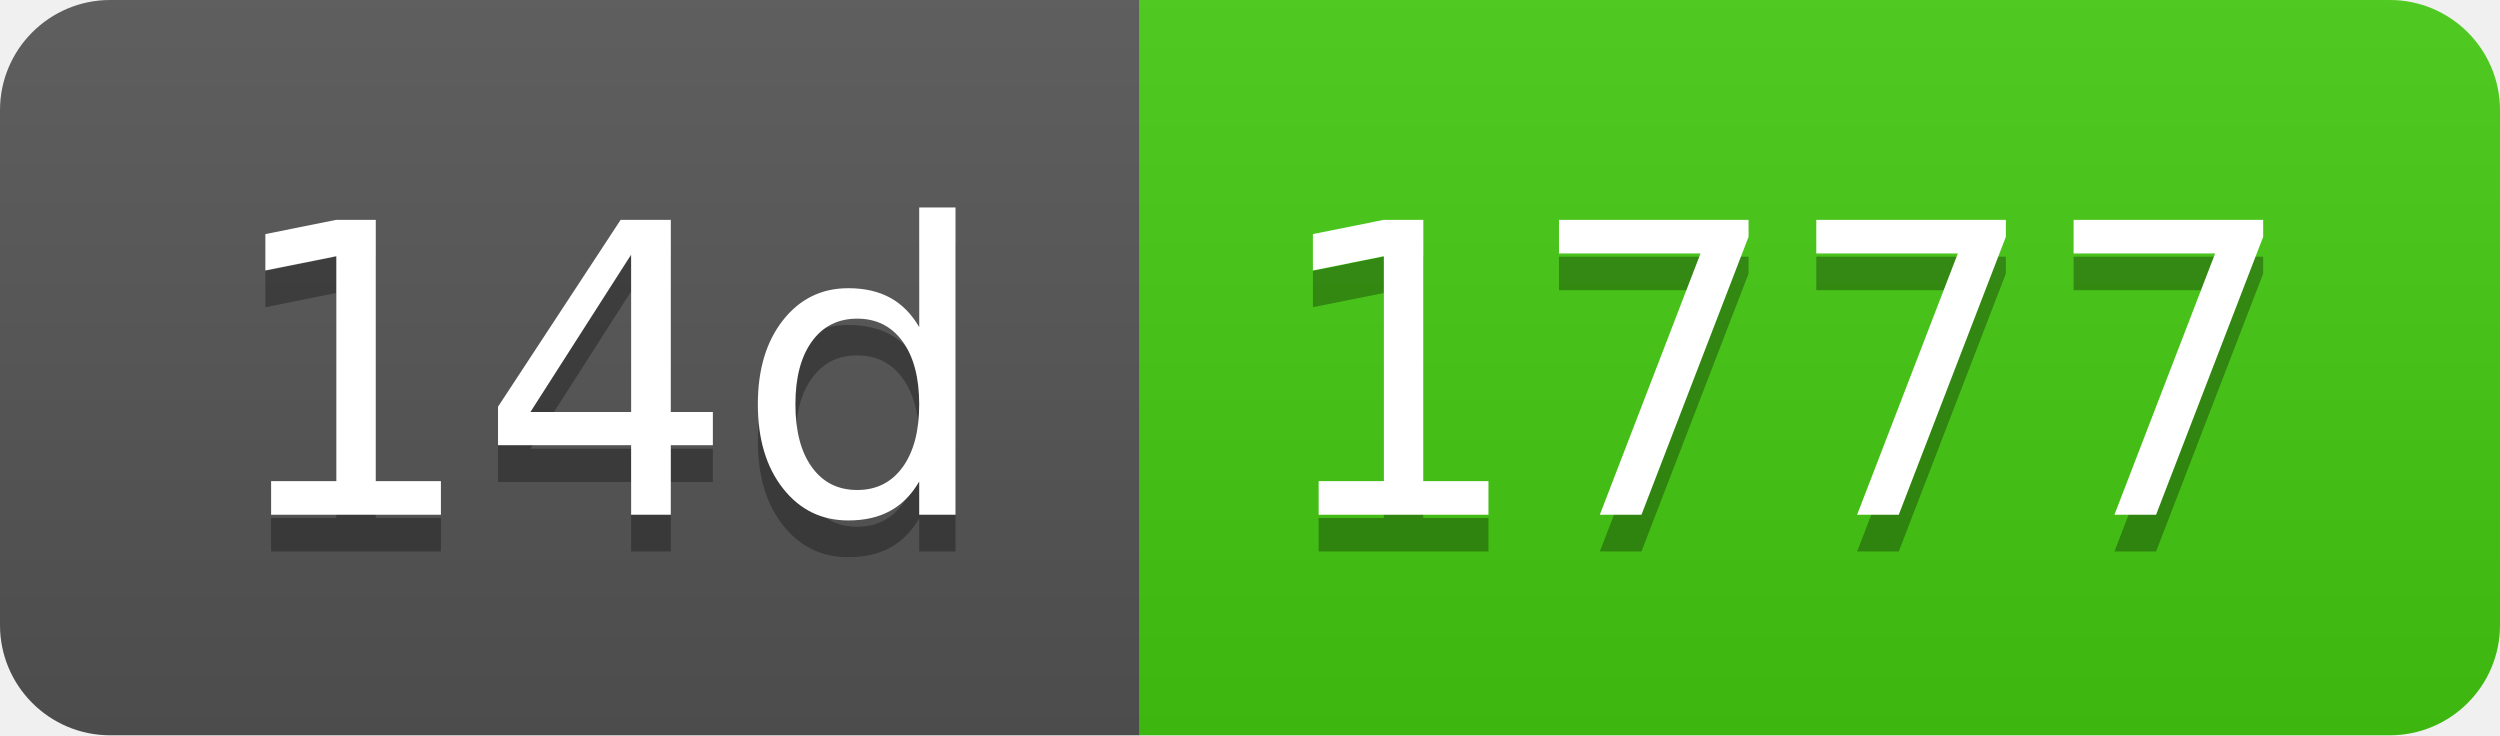
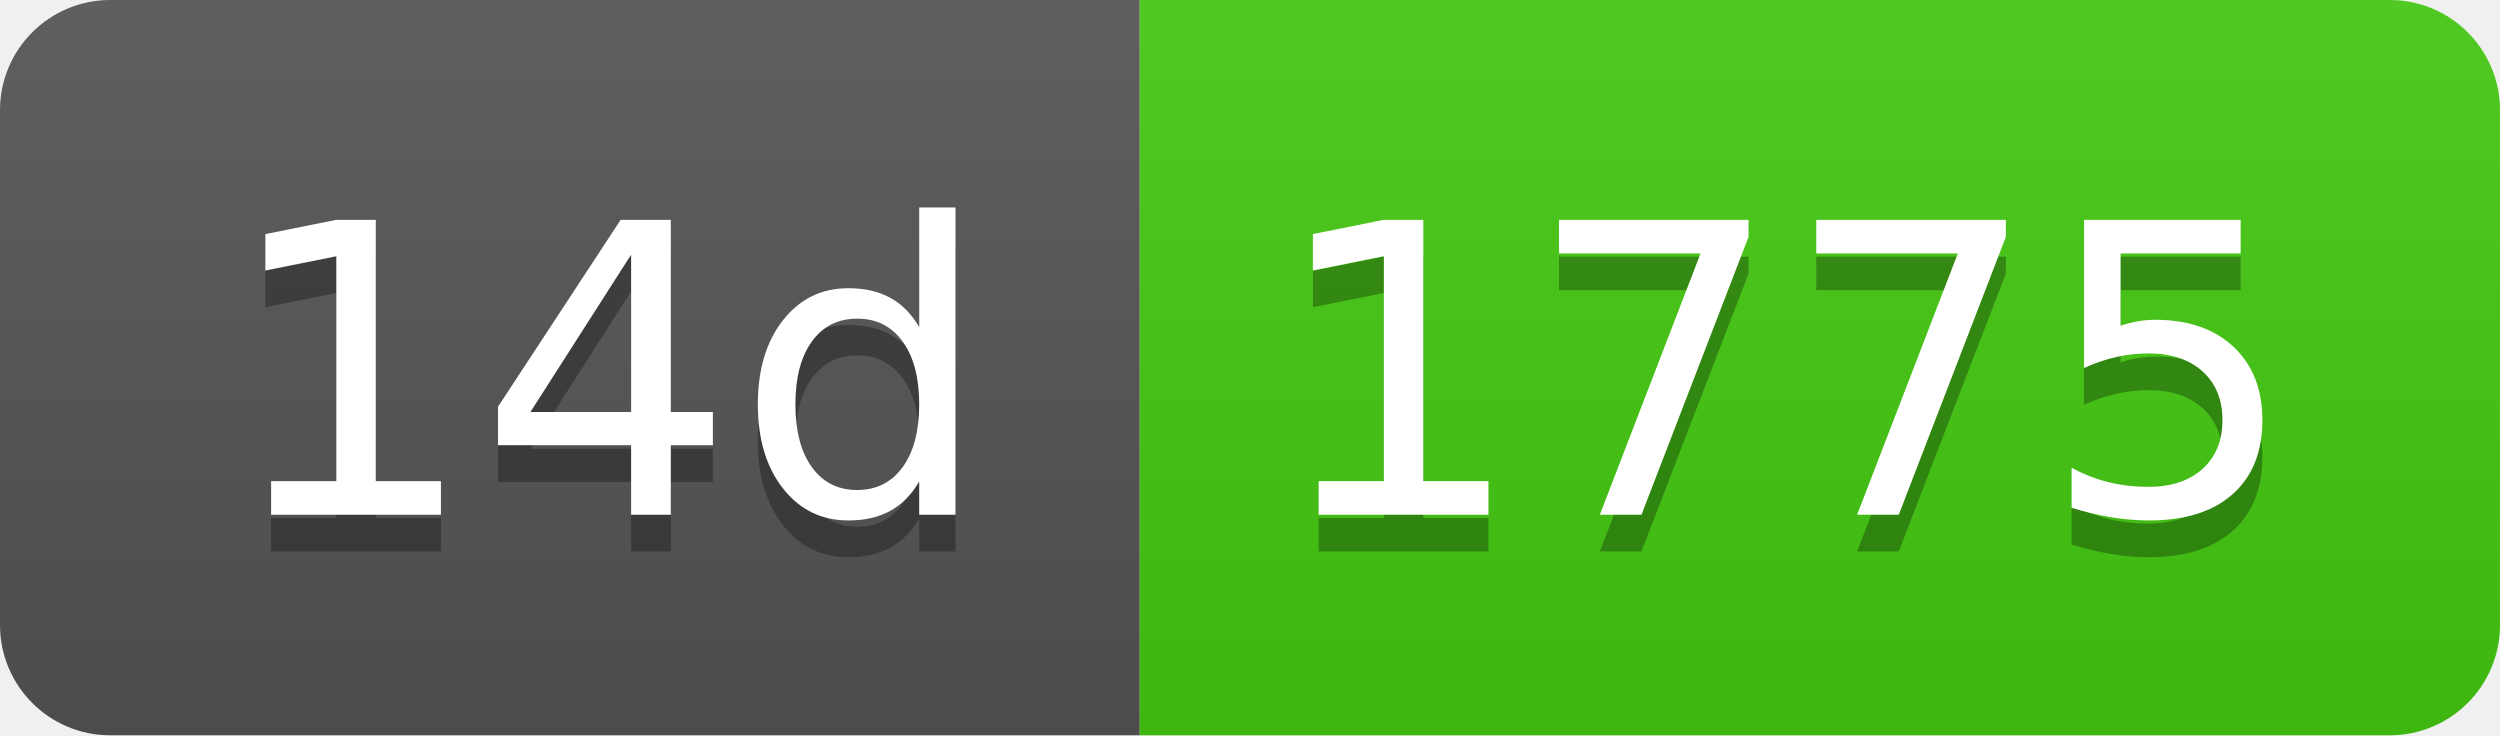
- <svg xmlns="http://www.w3.org/2000/svg" width="68" height="20" role="img" aria-label="14d: 1777">
+ <svg xmlns="http://www.w3.org/2000/svg" width="68" height="20" role="img" aria-label="14d: 1775">
  <linearGradient id="s" x2="0" y2="100%">
    <stop offset="0" stop-color="#bbb" stop-opacity=".1" />
    <stop offset="1" stop-opacity=".1" />
  </linearGradient>
  <clipPath id="r">
    <rect width="68" height="20" rx="3" fill="#fff" />
  </clipPath>
  <g clip-path="url(#r)">
    <rect width="31" height="20" fill="#555" />
    <rect x="31" width="37" height="20" fill="#4c1" />
    <rect width="68" height="20" fill="url(#s)" />
  </g>
  <g fill="#fff" text-anchor="middle" font-family="Verdana,Geneva,DejaVu Sans,sans-serif" text-rendering="geometricPrecision" font-size="110">
    <text aria-hidden="true" x="165" y="150" fill="#010101" fill-opacity=".3" transform="scale(.1)" textLength="210">14d</text>
    <text x="165" y="140" transform="scale(.1)" fill="#fff" textLength="210">14d</text>
-     <text aria-hidden="true" x="485" y="150" fill="#010101" fill-opacity=".3" transform="scale(.1)" textLength="270">1777</text>
-     <text x="485" y="140" transform="scale(.1)" fill="#fff" textLength="270">1777</text>
+     <text aria-hidden="true" x="485" y="150" fill="#010101" fill-opacity=".3" transform="scale(.1)" textLength="270">1775</text>
+     <text x="485" y="140" transform="scale(.1)" fill="#fff" textLength="270">1775</text>
  </g>
</svg>
